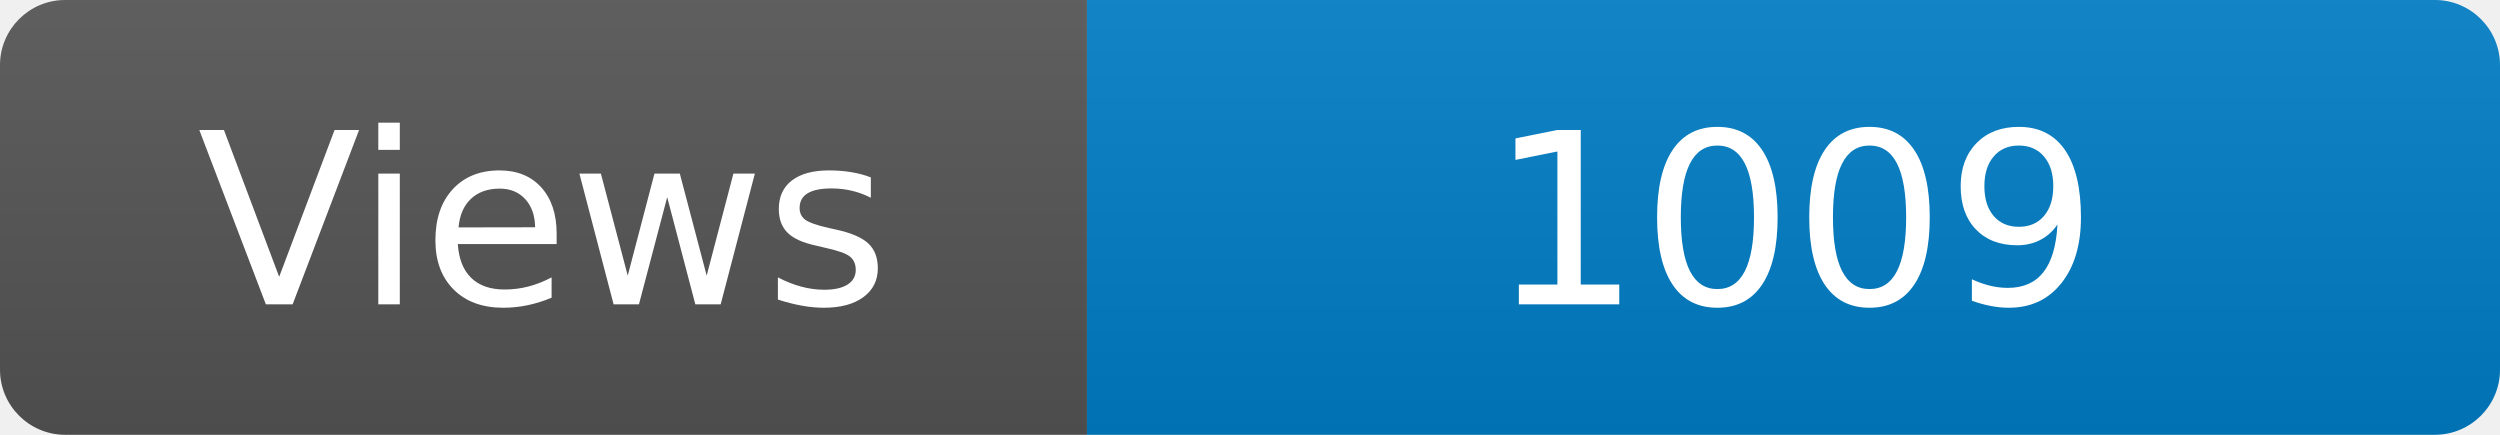
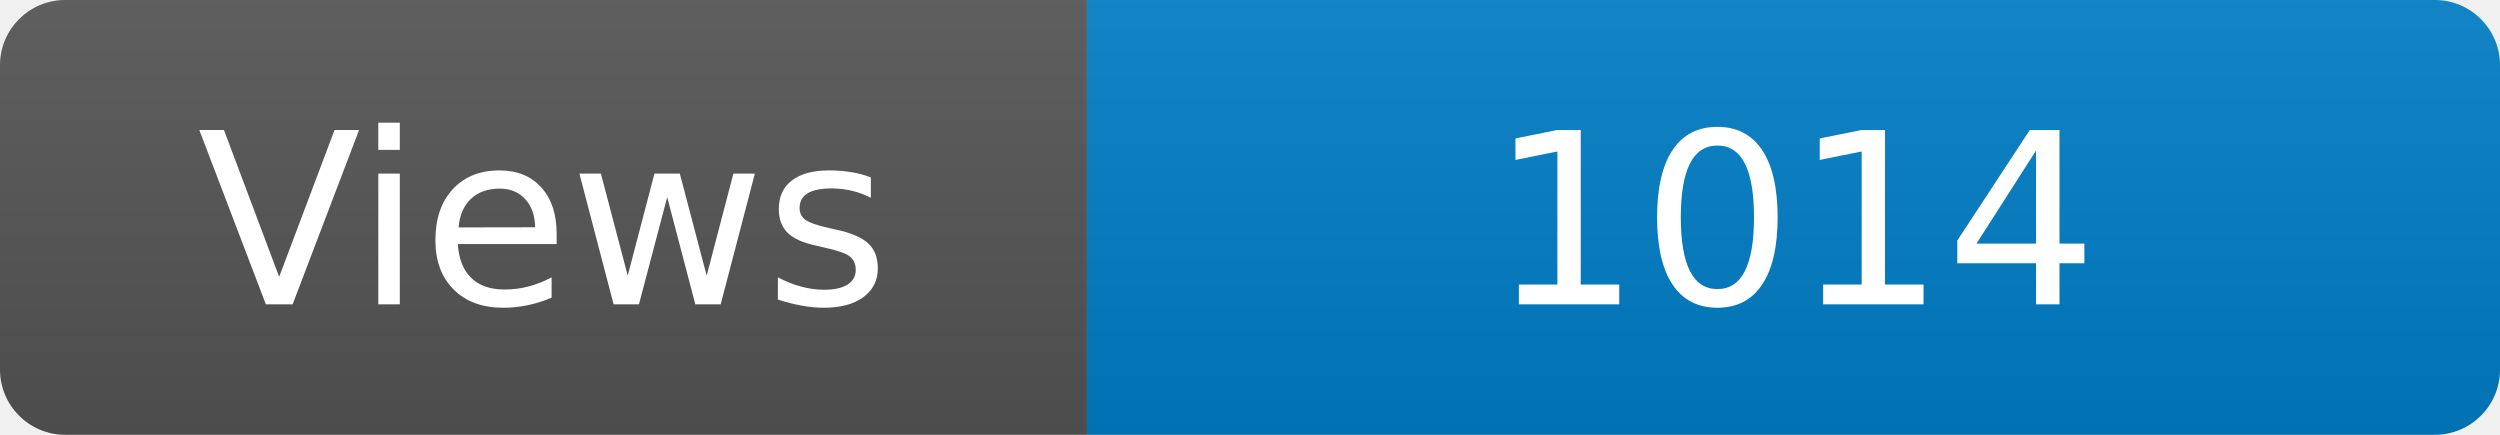
<svg xmlns="http://www.w3.org/2000/svg" width="115" height="20" role="img" aria-label="Maintained?: yes">
  <linearGradient id="s" x2="0" y2="100%">
    <stop offset="0" stop-color="#bbb" stop-opacity=".1" />
    <stop offset="1" stop-opacity=".1" />
  </linearGradient>
  <clipPath id="r">
    <rect width="115" height="20" rx="3" fill="#fff" />
  </clipPath>
  <g clip-path="url(#r)">
    <rect width="50" height="20" fill="#555" />
    <rect x="50" width="160" height="20" fill="#007ec6" />
    <rect width="115" height="20" fill="url(#s)" />
  </g>
  <g fill="#fff" text-anchor="middle" font-family="Verdana,Geneva,DejaVu Sans,sans-serif" font-size="110">
    <text x="250" y="140" transform="scale(.1)" fill="#fff">Views</text>
-     <text x="825" y="140" transform="scale(.1)" fill="#fff">1009</text>
+     <text x="825" y="140" transform="scale(.1)" fill="#fff">1014</text>
  </g>
</svg>
